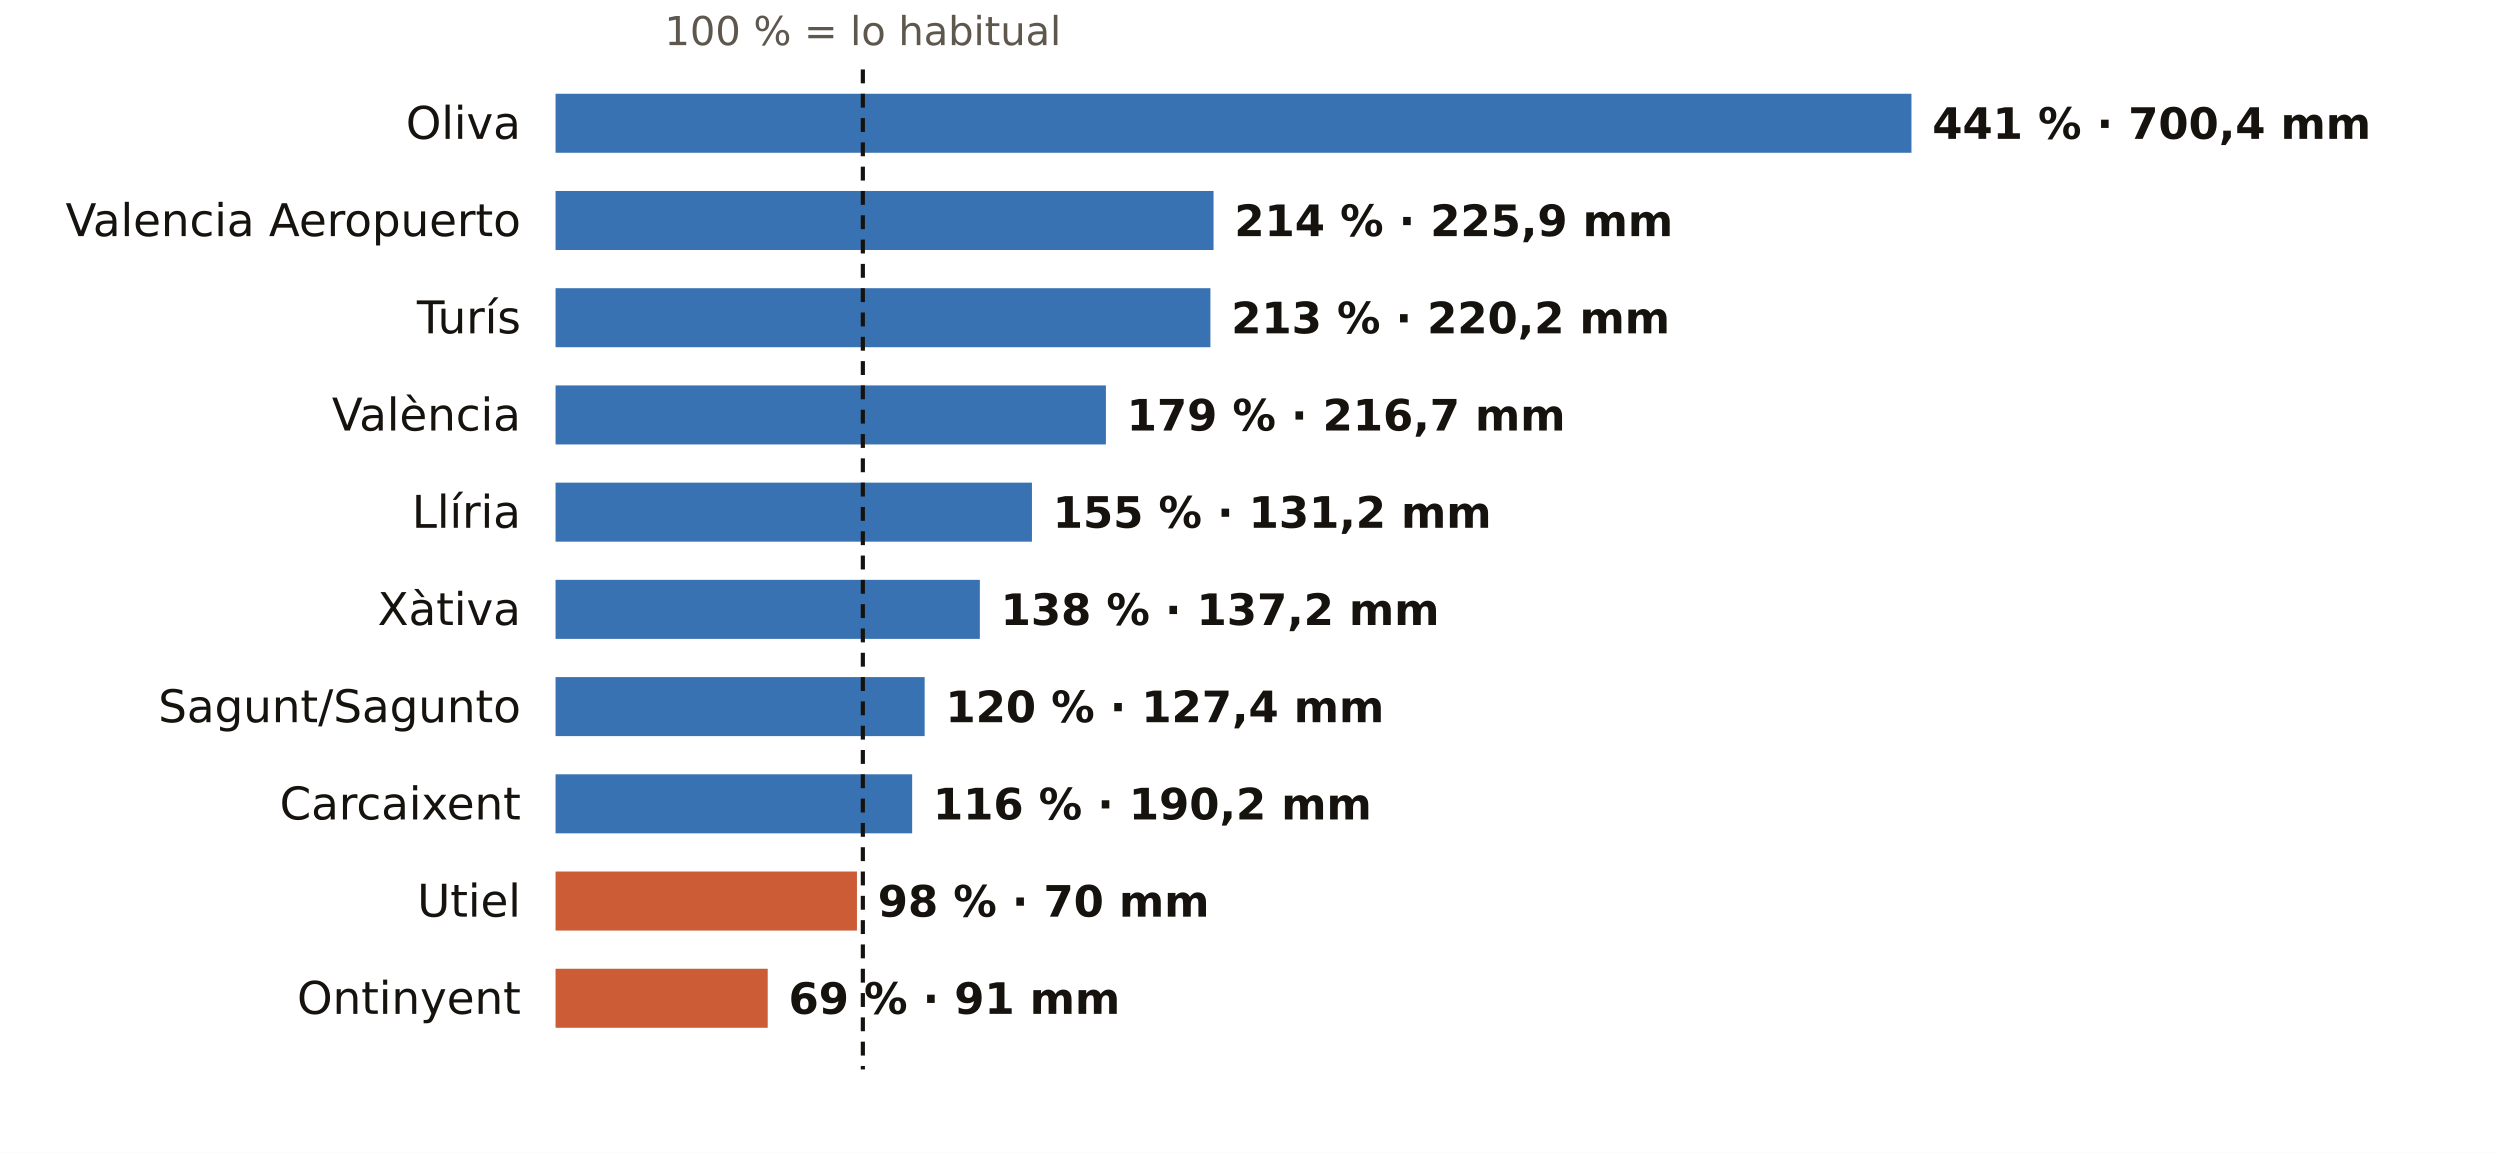
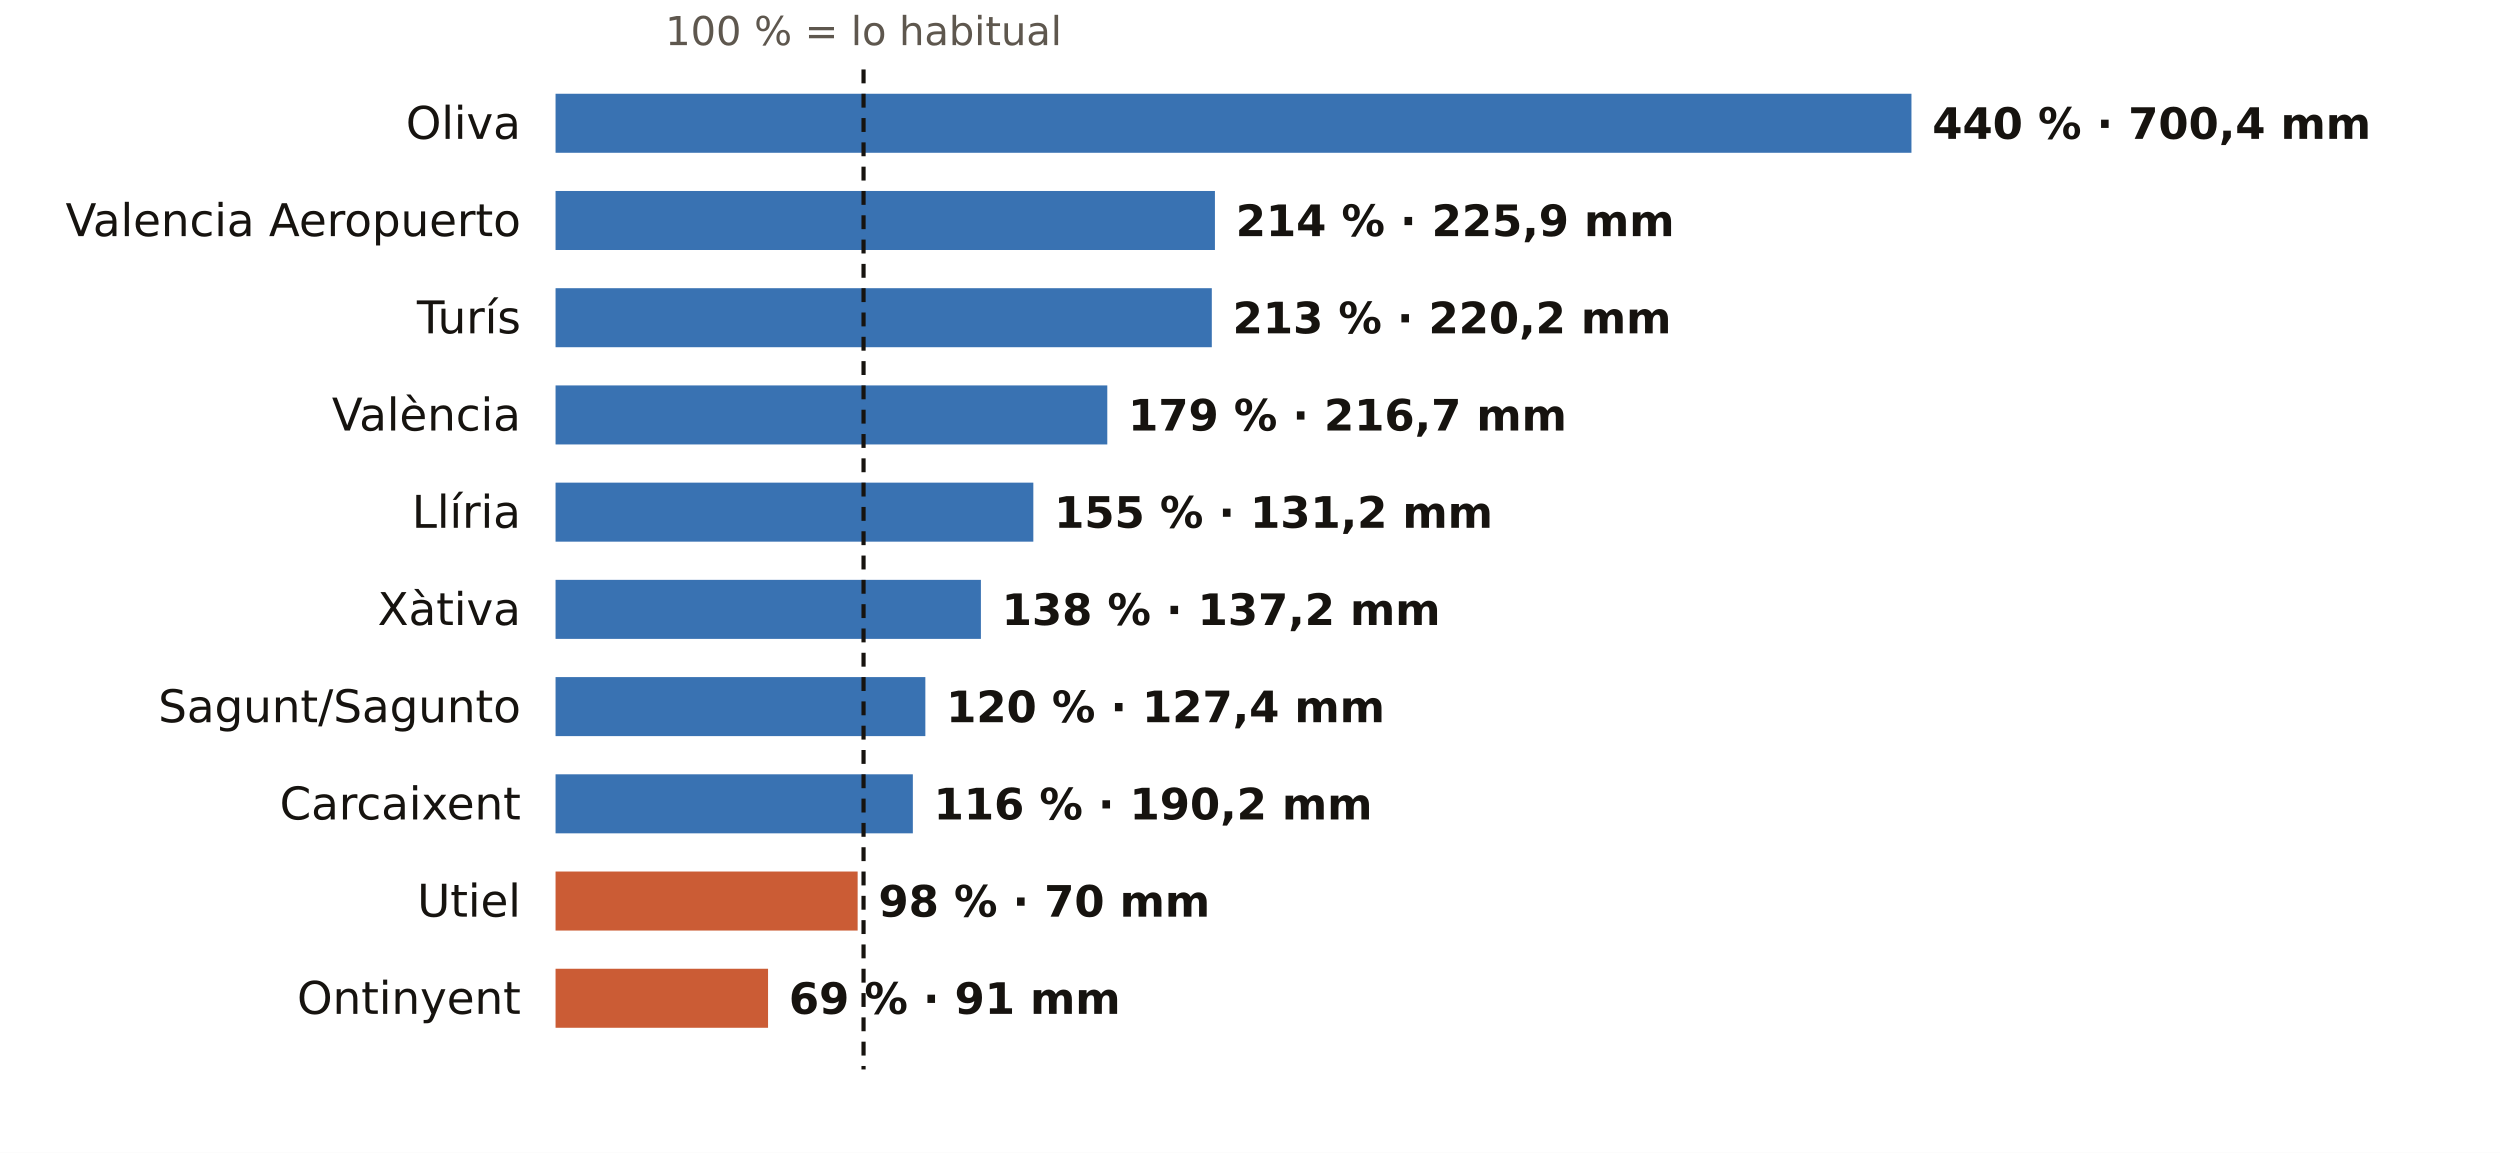
<svg xmlns="http://www.w3.org/2000/svg" viewBox="0 0 720 332" width="720" height="332" role="img" aria-label="El otoño en los pluviómetros de AEMET de Valencia: % de lo habitual">
  <rect width="720" height="332" fill="#FFFFFF" />
-   <text x="248.5" y="13.0" font-size="11.5" fill="#5E574E" text-anchor="middle" font-weight="400" font-family="Public Sans, DejaVu Sans, Arial, sans-serif">100 % = lo habitual</text>
+   <text x="248.7" y="13.0" font-size="11.5" fill="#5E574E" text-anchor="middle" font-weight="400" font-family="Public Sans, DejaVu Sans, Arial, sans-serif">100 % = lo habitual</text>
  <text x="150.0" y="40.0" font-size="13" fill="#16130F" text-anchor="end" font-weight="500" font-family="Public Sans, DejaVu Sans, Arial, sans-serif">Oliva</text>
  <rect x="160" y="27" width="390.5" height="17" fill="#1F5FA8" opacity="0.88" />
-   <text x="556.5" y="40.0" font-size="12.5" fill="#16130F" text-anchor="start" font-weight="600" font-family="Public Sans, DejaVu Sans, Arial, sans-serif">441 % · 700,4 mm</text>
+   <text x="556.5" y="40.0" font-size="12.5" fill="#16130F" text-anchor="start" font-weight="600" font-family="Public Sans, DejaVu Sans, Arial, sans-serif">440 % · 700,4 mm</text>
  <text x="150.0" y="68.0" font-size="13" fill="#16130F" text-anchor="end" font-weight="500" font-family="Public Sans, DejaVu Sans, Arial, sans-serif">Valencia Aeropuerto</text>
-   <rect x="160" y="55" width="189.5" height="17" fill="#1F5FA8" opacity="0.88" />
-   <text x="355.5" y="68.0" font-size="12.5" fill="#16130F" text-anchor="start" font-weight="600" font-family="Public Sans, DejaVu Sans, Arial, sans-serif">214 % · 225,9 mm</text>
+   <rect x="160" y="55" width="189.9" height="17" fill="#1F5FA8" opacity="0.88" />
+   <text x="355.9" y="68.0" font-size="12.5" fill="#16130F" text-anchor="start" font-weight="600" font-family="Public Sans, DejaVu Sans, Arial, sans-serif">214 % · 225,9 mm</text>
  <text x="150.0" y="96.0" font-size="13" fill="#16130F" text-anchor="end" font-weight="500" font-family="Public Sans, DejaVu Sans, Arial, sans-serif">Turís</text>
-   <rect x="160" y="83" width="188.6" height="17" fill="#1F5FA8" opacity="0.88" />
-   <text x="354.6" y="96.0" font-size="12.5" fill="#16130F" text-anchor="start" font-weight="600" font-family="Public Sans, DejaVu Sans, Arial, sans-serif">213 % · 220,2 mm</text>
+   <rect x="160" y="83" width="189.0" height="17" fill="#1F5FA8" opacity="0.88" />
+   <text x="355.0" y="96.0" font-size="12.5" fill="#16130F" text-anchor="start" font-weight="600" font-family="Public Sans, DejaVu Sans, Arial, sans-serif">213 % · 220,2 mm</text>
  <text x="150.0" y="124.0" font-size="13" fill="#16130F" text-anchor="end" font-weight="500" font-family="Public Sans, DejaVu Sans, Arial, sans-serif">València</text>
-   <rect x="160" y="111" width="158.5" height="17" fill="#1F5FA8" opacity="0.88" />
-   <text x="324.5" y="124.0" font-size="12.5" fill="#16130F" text-anchor="start" font-weight="600" font-family="Public Sans, DejaVu Sans, Arial, sans-serif">179 % · 216,7 mm</text>
+   <rect x="160" y="111" width="158.9" height="17" fill="#1F5FA8" opacity="0.88" />
+   <text x="324.9" y="124.0" font-size="12.5" fill="#16130F" text-anchor="start" font-weight="600" font-family="Public Sans, DejaVu Sans, Arial, sans-serif">179 % · 216,7 mm</text>
  <text x="150.0" y="152.0" font-size="13" fill="#16130F" text-anchor="end" font-weight="500" font-family="Public Sans, DejaVu Sans, Arial, sans-serif">Llíria</text>
-   <rect x="160" y="139" width="137.2" height="17" fill="#1F5FA8" opacity="0.88" />
-   <text x="303.2" y="152.0" font-size="12.5" fill="#16130F" text-anchor="start" font-weight="600" font-family="Public Sans, DejaVu Sans, Arial, sans-serif">155 % · 131,2 mm</text>
+   <rect x="160" y="139" width="137.6" height="17" fill="#1F5FA8" opacity="0.88" />
+   <text x="303.6" y="152.0" font-size="12.5" fill="#16130F" text-anchor="start" font-weight="600" font-family="Public Sans, DejaVu Sans, Arial, sans-serif">155 % · 131,2 mm</text>
  <text x="150.0" y="180.0" font-size="13" fill="#16130F" text-anchor="end" font-weight="500" font-family="Public Sans, DejaVu Sans, Arial, sans-serif">Xàtiva</text>
-   <rect x="160" y="167" width="122.2" height="17" fill="#1F5FA8" opacity="0.88" />
-   <text x="288.2" y="180.0" font-size="12.5" fill="#16130F" text-anchor="start" font-weight="600" font-family="Public Sans, DejaVu Sans, Arial, sans-serif">138 % · 137,2 mm</text>
+   <rect x="160" y="167" width="122.5" height="17" fill="#1F5FA8" opacity="0.88" />
+   <text x="288.5" y="180.0" font-size="12.5" fill="#16130F" text-anchor="start" font-weight="600" font-family="Public Sans, DejaVu Sans, Arial, sans-serif">138 % · 137,2 mm</text>
  <text x="150.0" y="208.0" font-size="13" fill="#16130F" text-anchor="end" font-weight="500" font-family="Public Sans, DejaVu Sans, Arial, sans-serif">Sagunt/Sagunto</text>
-   <rect x="160" y="195" width="106.3" height="17" fill="#1F5FA8" opacity="0.88" />
-   <text x="272.3" y="208.0" font-size="12.5" fill="#16130F" text-anchor="start" font-weight="600" font-family="Public Sans, DejaVu Sans, Arial, sans-serif">120 % · 127,4 mm</text>
+   <rect x="160" y="195" width="106.5" height="17" fill="#1F5FA8" opacity="0.88" />
+   <text x="272.5" y="208.0" font-size="12.5" fill="#16130F" text-anchor="start" font-weight="600" font-family="Public Sans, DejaVu Sans, Arial, sans-serif">120 % · 127,4 mm</text>
  <text x="150.0" y="236.0" font-size="13" fill="#16130F" text-anchor="end" font-weight="500" font-family="Public Sans, DejaVu Sans, Arial, sans-serif">Carcaixent</text>
-   <rect x="160" y="223" width="102.7" height="17" fill="#1F5FA8" opacity="0.88" />
-   <text x="268.7" y="236.0" font-size="12.5" fill="#16130F" text-anchor="start" font-weight="600" font-family="Public Sans, DejaVu Sans, Arial, sans-serif">116 % · 190,2 mm</text>
+   <rect x="160" y="223" width="102.9" height="17" fill="#1F5FA8" opacity="0.88" />
+   <text x="268.9" y="236.0" font-size="12.5" fill="#16130F" text-anchor="start" font-weight="600" font-family="Public Sans, DejaVu Sans, Arial, sans-serif">116 % · 190,2 mm</text>
  <text x="150.0" y="264.0" font-size="13" fill="#16130F" text-anchor="end" font-weight="500" font-family="Public Sans, DejaVu Sans, Arial, sans-serif">Utiel</text>
-   <rect x="160" y="251" width="86.8" height="17" fill="#C4461A" opacity="0.88" />
-   <text x="252.8" y="264.0" font-size="12.5" fill="#16130F" text-anchor="start" font-weight="600" font-family="Public Sans, DejaVu Sans, Arial, sans-serif">98 % · 70 mm</text>
+   <rect x="160" y="251" width="87.0" height="17" fill="#C4461A" opacity="0.88" />
+   <text x="253.0" y="264.0" font-size="12.5" fill="#16130F" text-anchor="start" font-weight="600" font-family="Public Sans, DejaVu Sans, Arial, sans-serif">98 % · 70 mm</text>
  <text x="150.0" y="292.0" font-size="13" fill="#16130F" text-anchor="end" font-weight="500" font-family="Public Sans, DejaVu Sans, Arial, sans-serif">Ontinyent</text>
-   <rect x="160" y="279" width="61.1" height="17" fill="#C4461A" opacity="0.88" />
-   <text x="227.1" y="292.0" font-size="12.5" fill="#16130F" text-anchor="start" font-weight="600" font-family="Public Sans, DejaVu Sans, Arial, sans-serif">69 % · 91 mm</text>
-   <line x1="248.5" x2="248.5" y1="20" y2="308" stroke="#16130F" stroke-width="1.2" stroke-dasharray="4 3" />
+   <rect x="160" y="279" width="61.2" height="17" fill="#C4461A" opacity="0.88" />
+   <text x="227.2" y="292.0" font-size="12.5" fill="#16130F" text-anchor="start" font-weight="600" font-family="Public Sans, DejaVu Sans, Arial, sans-serif">69 % · 91 mm</text>
+   <line x1="248.7" x2="248.7" y1="20" y2="308" stroke="#16130F" stroke-width="1.2" stroke-dasharray="4 3" />
</svg>
